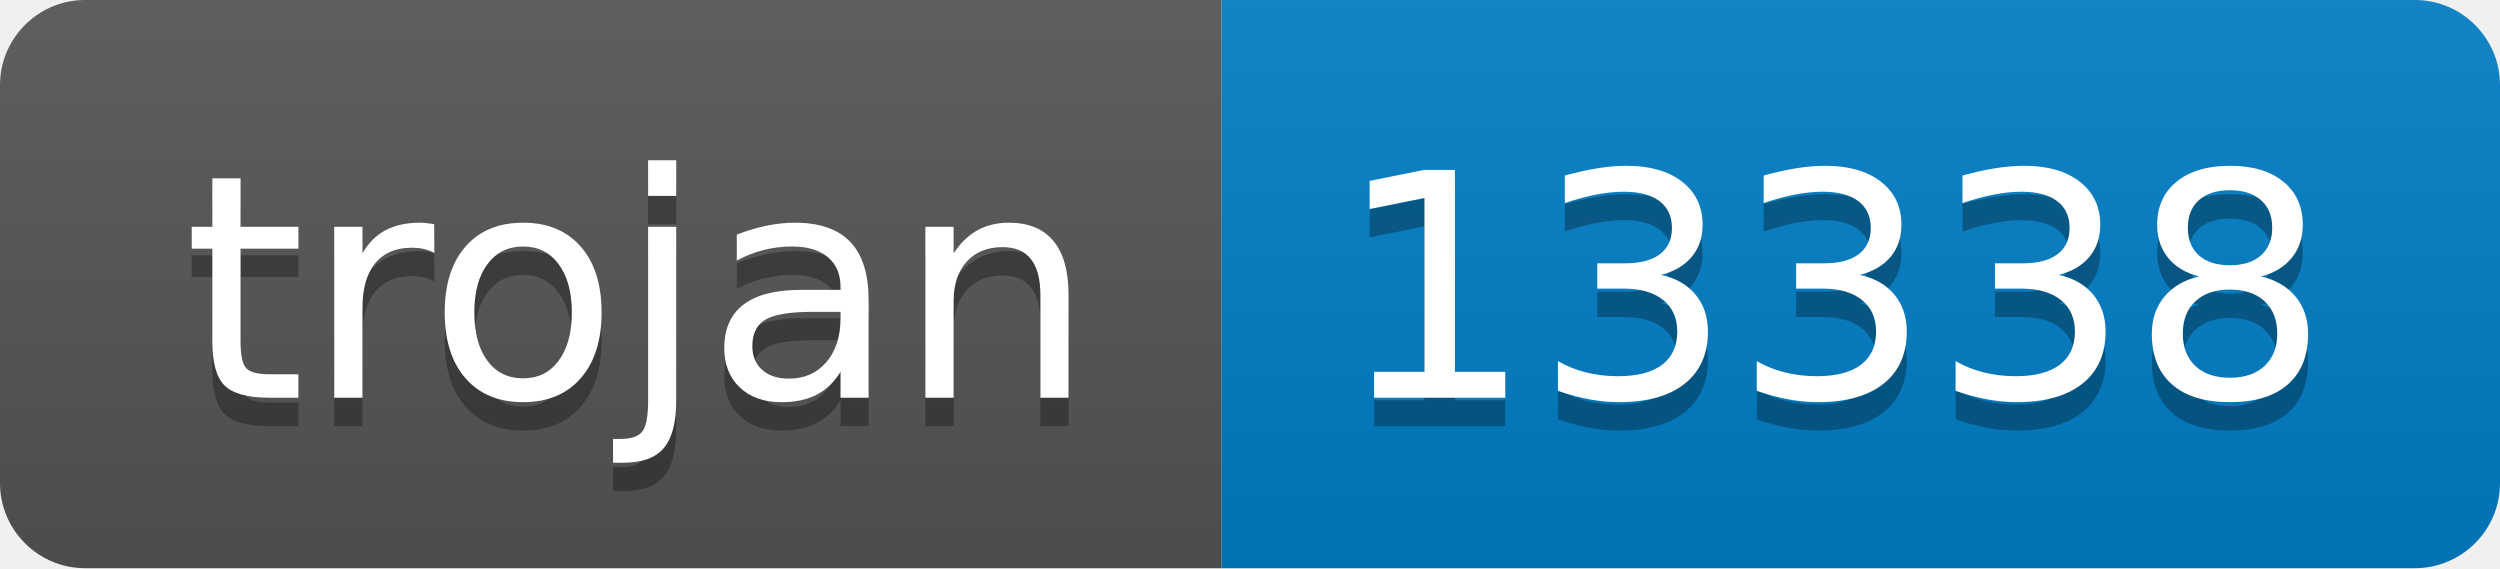
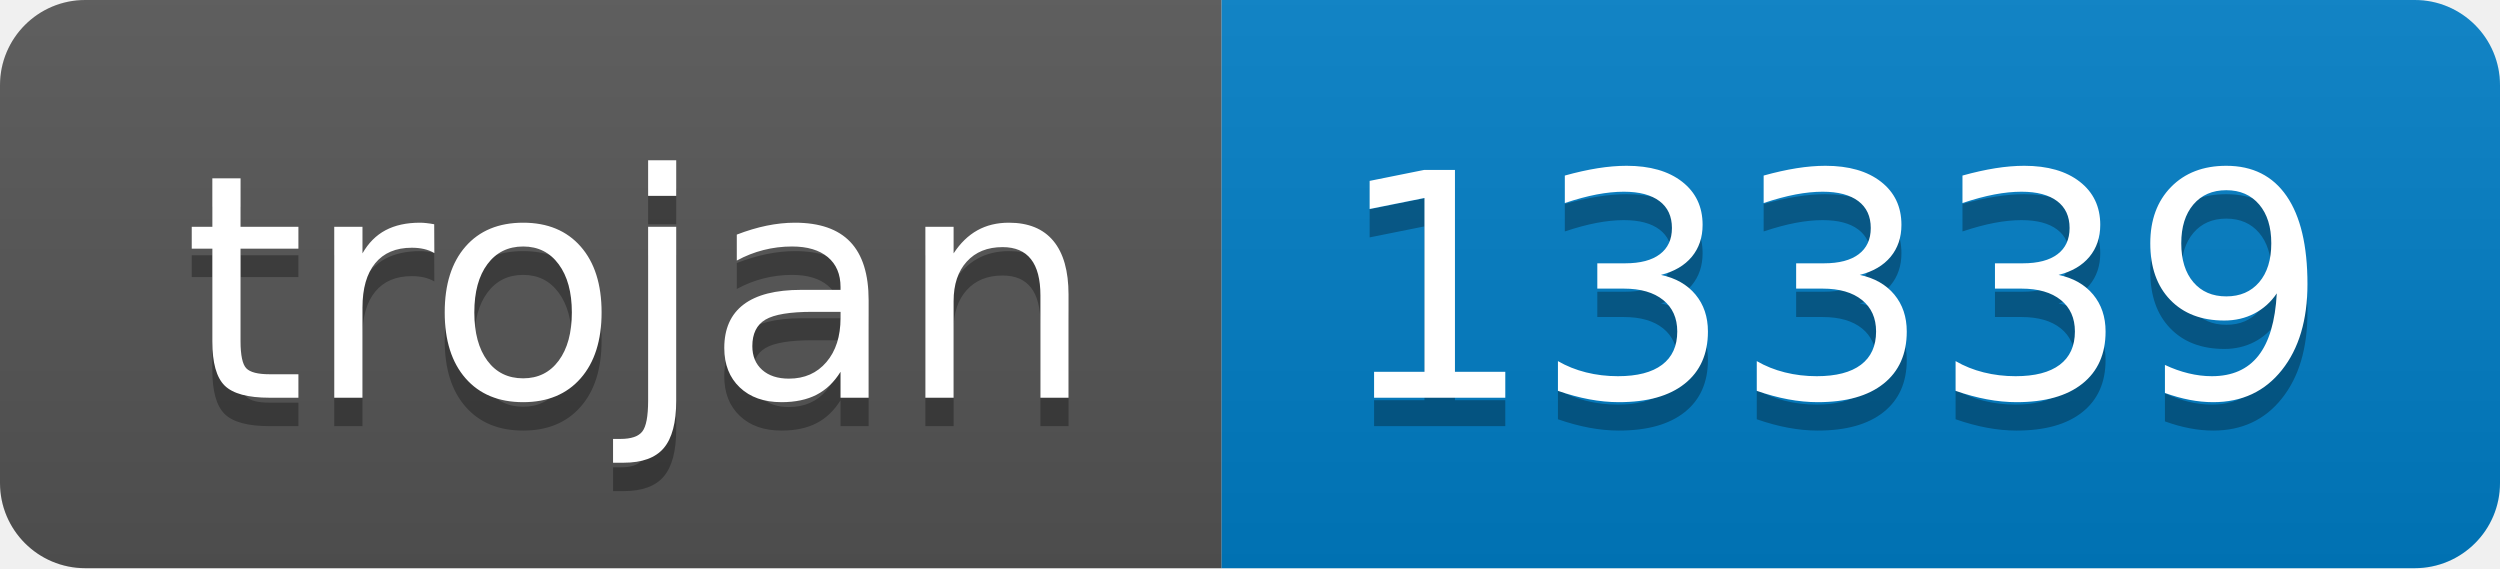
- <svg xmlns="http://www.w3.org/2000/svg" width="88" height="20" role="img" aria-label="trojan: 13338">
+ <svg xmlns="http://www.w3.org/2000/svg" width="88" height="20" role="img" aria-label="trojan: 13339">
  <linearGradient id="s" x2="0" y2="100%">
    <stop offset="0" stop-color="#bbb" stop-opacity=".1" />
    <stop offset="1" stop-opacity=".1" />
  </linearGradient>
  <clipPath id="r">
    <rect width="88" height="20" rx="3" fill="#fff" />
  </clipPath>
  <g clip-path="url(#r)">
    <rect width="43" height="20" fill="#555" />
    <rect x="43" width="45" height="20" fill="#007ec6" />
    <rect width="88" height="20" fill="url(#s)" />
  </g>
  <g fill="#fff" text-anchor="middle" font-family="Verdana,Geneva,DejaVu Sans,sans-serif" text-rendering="geometricPrecision" font-size="110">
    <text aria-hidden="true" x="225" y="150" fill="#010101" fill-opacity=".3" transform="scale(.1)" textLength="330">trojan</text>
    <text x="225" y="140" transform="scale(.1)" fill="#fff" textLength="330">trojan</text>
-     <text aria-hidden="true" x="645" y="150" fill="#010101" fill-opacity=".3" transform="scale(.1)" textLength="350">13338</text>
-     <text x="645" y="140" transform="scale(.1)" fill="#fff" textLength="350">13338</text>
+     <text aria-hidden="true" x="645" y="150" fill="#010101" fill-opacity=".3" transform="scale(.1)" textLength="350">13339</text>
+     <text x="645" y="140" transform="scale(.1)" fill="#fff" textLength="350">13339</text>
  </g>
</svg>
